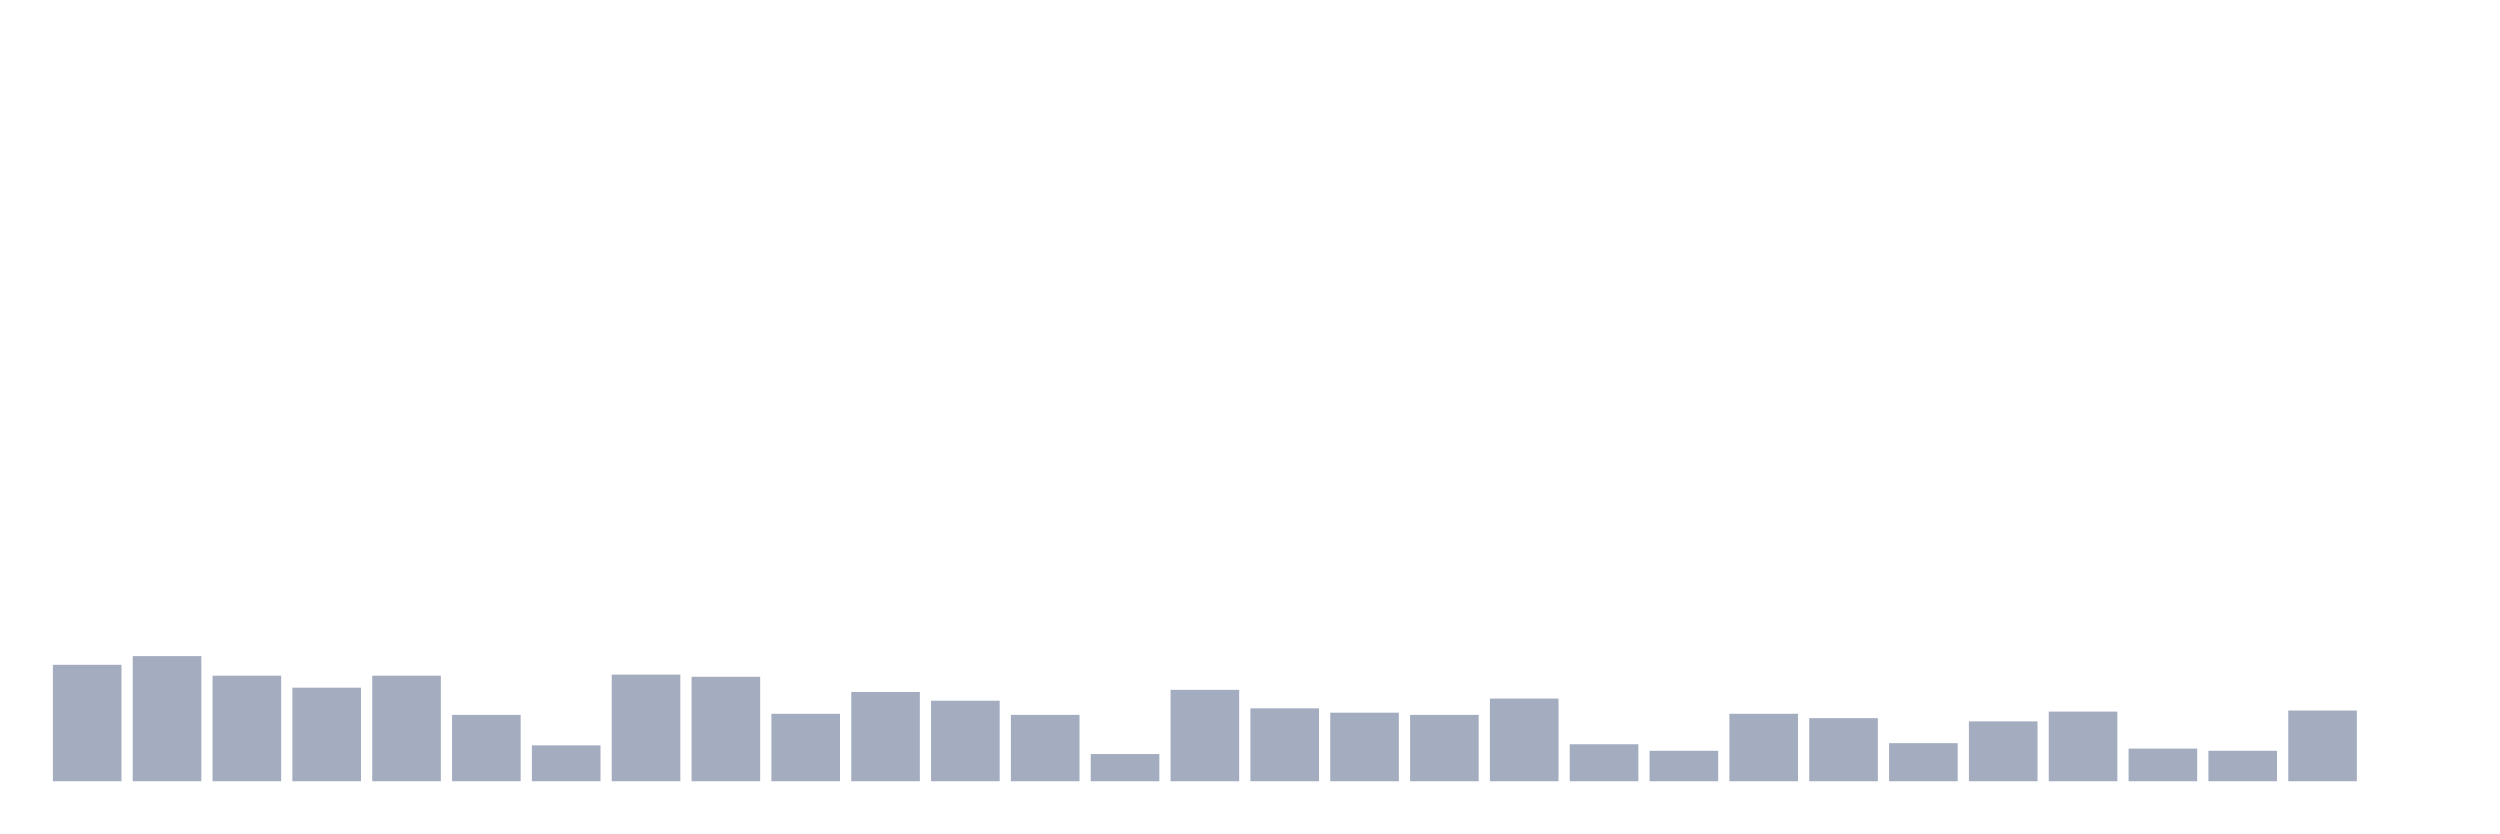
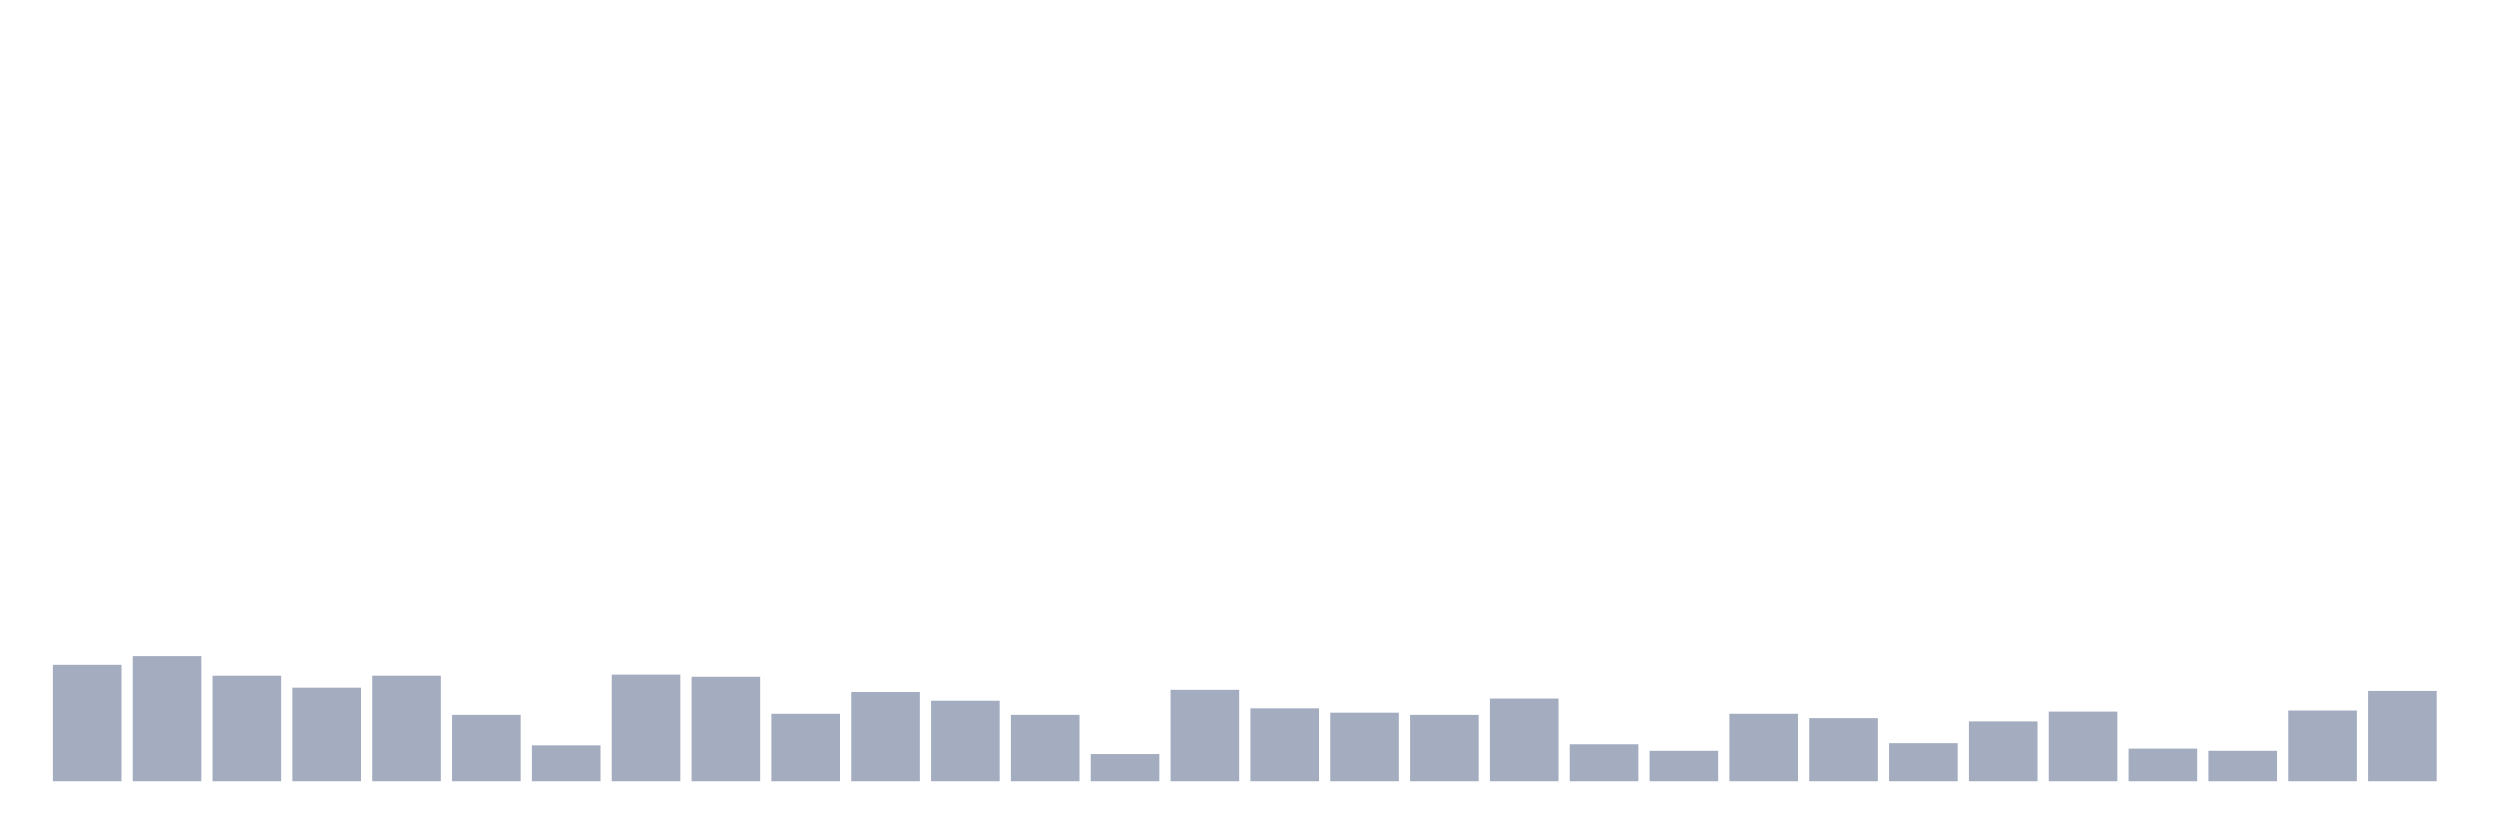
<svg xmlns="http://www.w3.org/2000/svg" viewBox="0 0 480 160">
  <g transform="translate(10,10)">
    <rect class="bar" x="0.153" width="13.175" y="117.642" height="22.358" fill="rgb(164,173,192)" />
    <rect class="bar" x="15.482" width="13.175" y="115.97" height="24.03" fill="rgb(164,173,192)" />
    <rect class="bar" x="30.81" width="13.175" y="119.731" height="20.269" fill="rgb(164,173,192)" />
    <rect class="bar" x="46.138" width="13.175" y="122.03" height="17.97" fill="rgb(164,173,192)" />
    <rect class="bar" x="61.466" width="13.175" y="119.731" height="20.269" fill="rgb(164,173,192)" />
    <rect class="bar" x="76.794" width="13.175" y="127.254" height="12.746" fill="rgb(164,173,192)" />
    <rect class="bar" x="92.123" width="13.175" y="133.104" height="6.896" fill="rgb(164,173,192)" />
    <rect class="bar" x="107.451" width="13.175" y="119.522" height="20.478" fill="rgb(164,173,192)" />
    <rect class="bar" x="122.779" width="13.175" y="119.94" height="20.06" fill="rgb(164,173,192)" />
    <rect class="bar" x="138.107" width="13.175" y="127.045" height="12.955" fill="rgb(164,173,192)" />
    <rect class="bar" x="153.436" width="13.175" y="122.866" height="17.134" fill="rgb(164,173,192)" />
    <rect class="bar" x="168.764" width="13.175" y="124.537" height="15.463" fill="rgb(164,173,192)" />
    <rect class="bar" x="184.092" width="13.175" y="127.254" height="12.746" fill="rgb(164,173,192)" />
    <rect class="bar" x="199.42" width="13.175" y="134.776" height="5.224" fill="rgb(164,173,192)" />
    <rect class="bar" x="214.748" width="13.175" y="122.448" height="17.552" fill="rgb(164,173,192)" />
    <rect class="bar" x="230.077" width="13.175" y="126" height="14" fill="rgb(164,173,192)" />
    <rect class="bar" x="245.405" width="13.175" y="126.836" height="13.164" fill="rgb(164,173,192)" />
    <rect class="bar" x="260.733" width="13.175" y="127.254" height="12.746" fill="rgb(164,173,192)" />
    <rect class="bar" x="276.061" width="13.175" y="124.119" height="15.881" fill="rgb(164,173,192)" />
    <rect class="bar" x="291.39" width="13.175" y="132.896" height="7.104" fill="rgb(164,173,192)" />
    <rect class="bar" x="306.718" width="13.175" y="134.149" height="5.851" fill="rgb(164,173,192)" />
    <rect class="bar" x="322.046" width="13.175" y="127.045" height="12.955" fill="rgb(164,173,192)" />
    <rect class="bar" x="337.374" width="13.175" y="127.881" height="12.119" fill="rgb(164,173,192)" />
    <rect class="bar" x="352.702" width="13.175" y="132.687" height="7.313" fill="rgb(164,173,192)" />
    <rect class="bar" x="368.031" width="13.175" y="128.507" height="11.493" fill="rgb(164,173,192)" />
    <rect class="bar" x="383.359" width="13.175" y="126.627" height="13.373" fill="rgb(164,173,192)" />
    <rect class="bar" x="398.687" width="13.175" y="133.731" height="6.269" fill="rgb(164,173,192)" />
    <rect class="bar" x="414.015" width="13.175" y="134.149" height="5.851" fill="rgb(164,173,192)" />
    <rect class="bar" x="429.344" width="13.175" y="126.418" height="13.582" fill="rgb(164,173,192)" />
-     <rect class="bar" x="444.672" width="13.175" y="140" height="0" fill="rgb(164,173,192)" />
+     <rect class="bar" x="444.672" width="13.175" y="122.657" height="17.343" fill="rgb(164,173,192)" />
  </g>
</svg>
